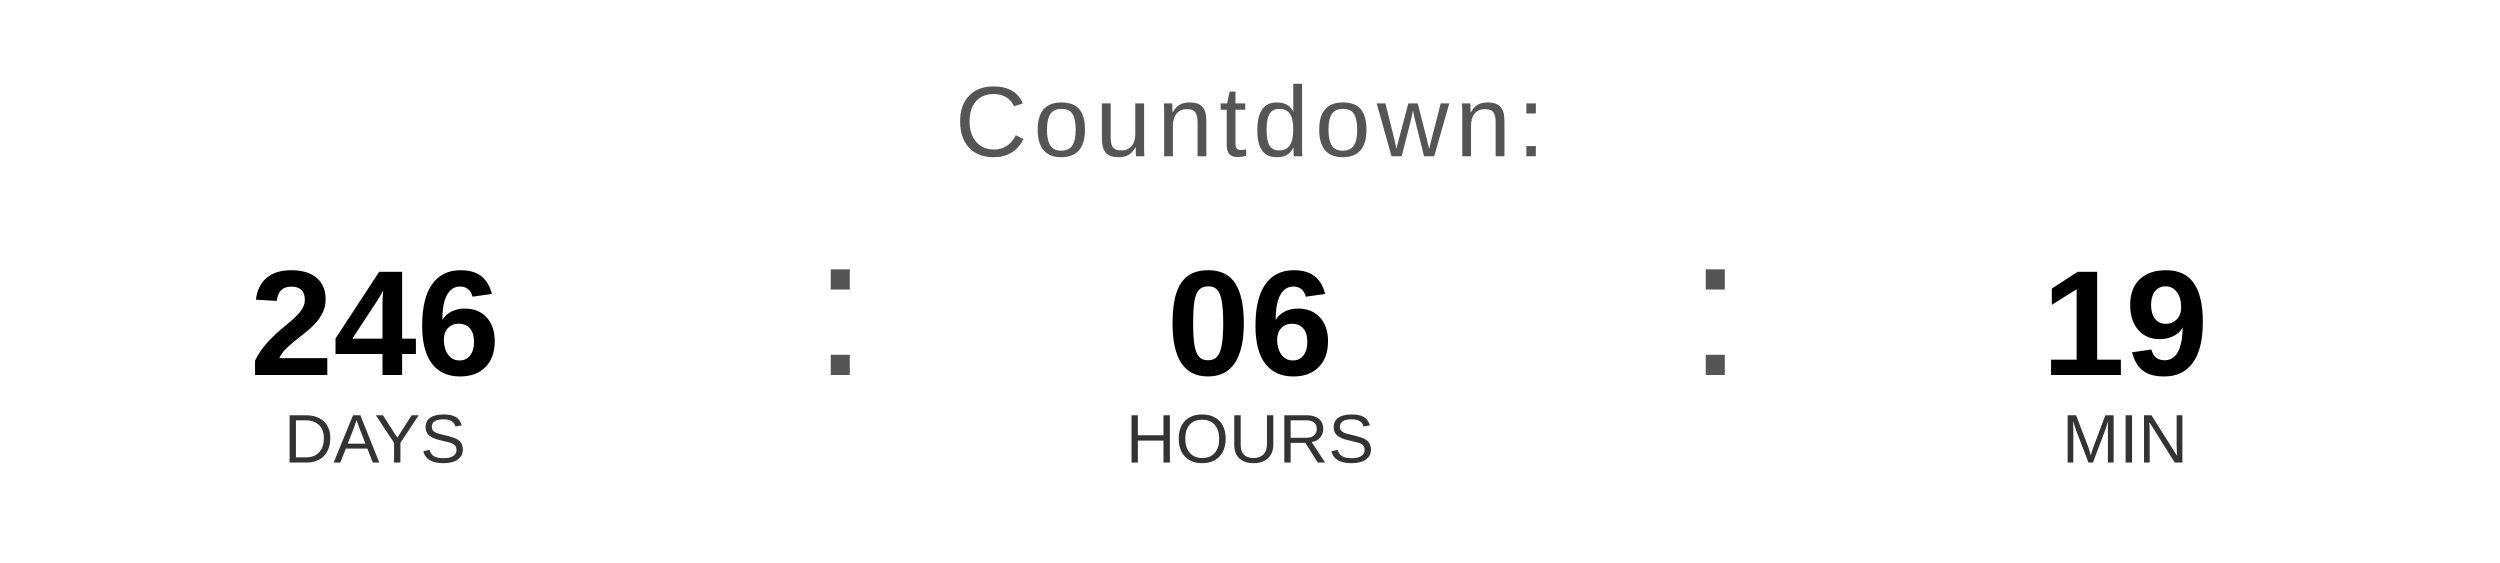
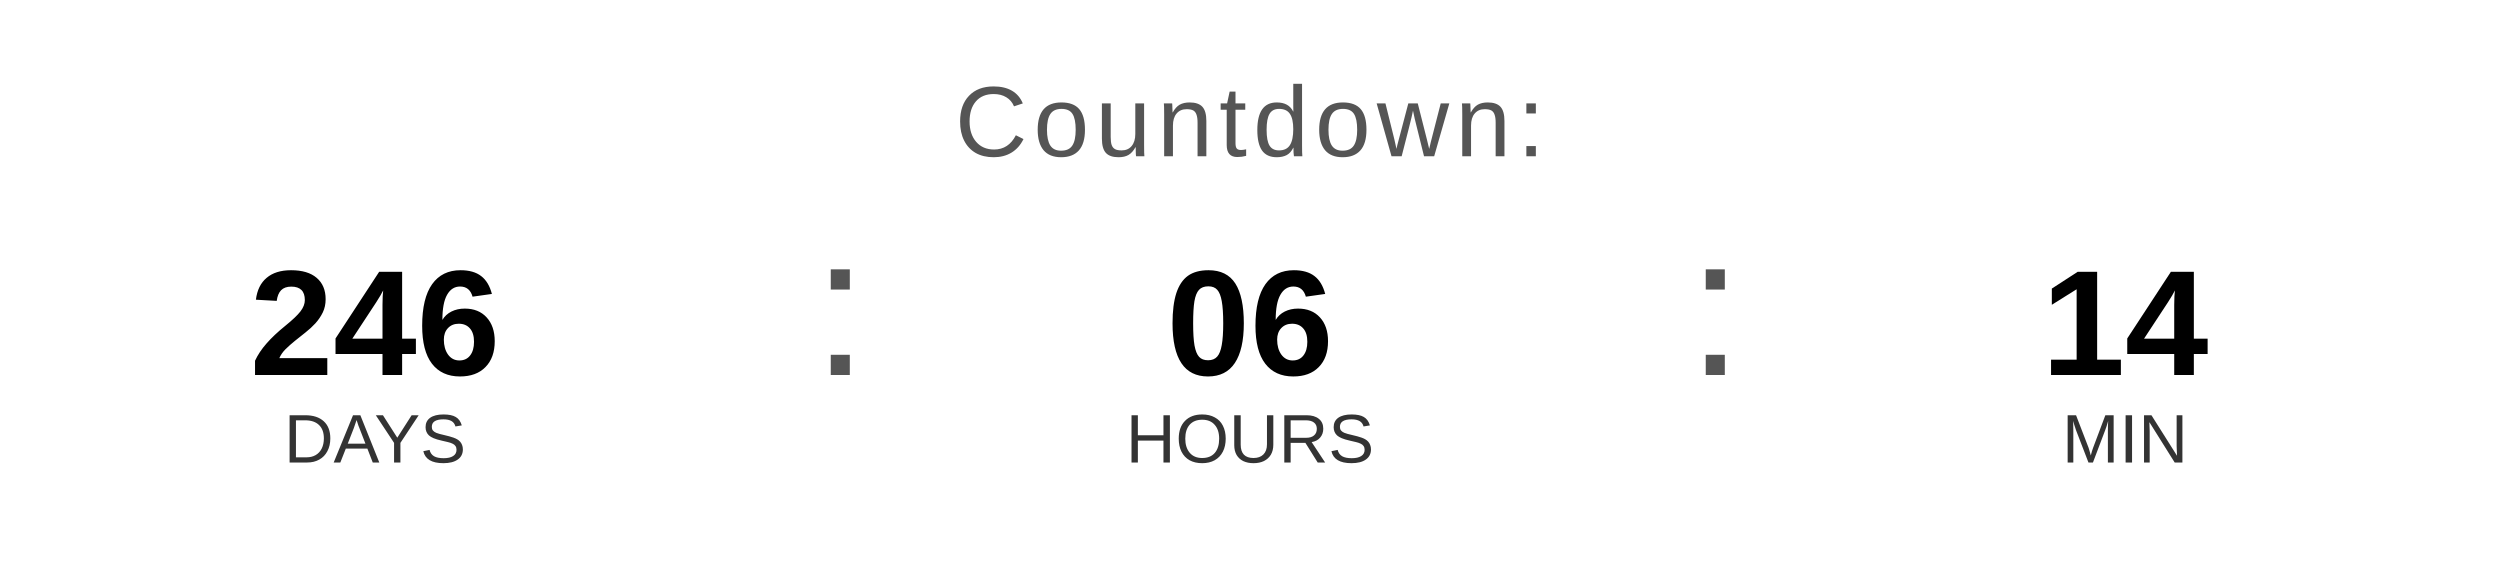
<svg xmlns="http://www.w3.org/2000/svg" width="400" height="90" viewBox="0 0 400 90">
  <text x="200" y="25" font-family="Arial, Helvetica, sans-serif" font-size="16" fill="#555555" text-anchor="middle" letter-spacing="1">
    Countdown:
  </text>
  <text x="60" y="60" font-family="Arial, Helvetica, sans-serif" font-size="24" font-weight="bold" fill="#000000" text-anchor="middle">246</text>
  <text x="60" y="74" font-family="Arial, Helvetica, sans-serif" font-size="11" fill="#333333" text-anchor="middle">DAYS</text>
  <text x="130" y="60" font-family="Arial, sans-serif" font-size="32" fill="#555555">:</text>
  <text x="200" y="60" font-family="Arial, Helvetica, sans-serif" font-size="24" font-weight="bold" fill="#000000" text-anchor="middle">06</text>
  <text x="200" y="74" font-family="Arial, Helvetica, sans-serif" font-size="11" fill="#333333" text-anchor="middle">HOURS</text>
  <text x="270" y="60" font-family="Arial, sans-serif" font-size="32" fill="#555555">:</text>
-   <text x="340" y="60" font-family="Arial, Helvetica, sans-serif" font-size="24" font-weight="bold" fill="#000000" text-anchor="middle">19</text>
+   <text x="340" y="60" font-family="Arial, Helvetica, sans-serif" font-size="24" font-weight="bold" fill="#000000" text-anchor="middle">14</text>
  <text x="340" y="74" font-family="Arial, Helvetica, sans-serif" font-size="11" fill="#333333" text-anchor="middle">MIN</text>
</svg>
